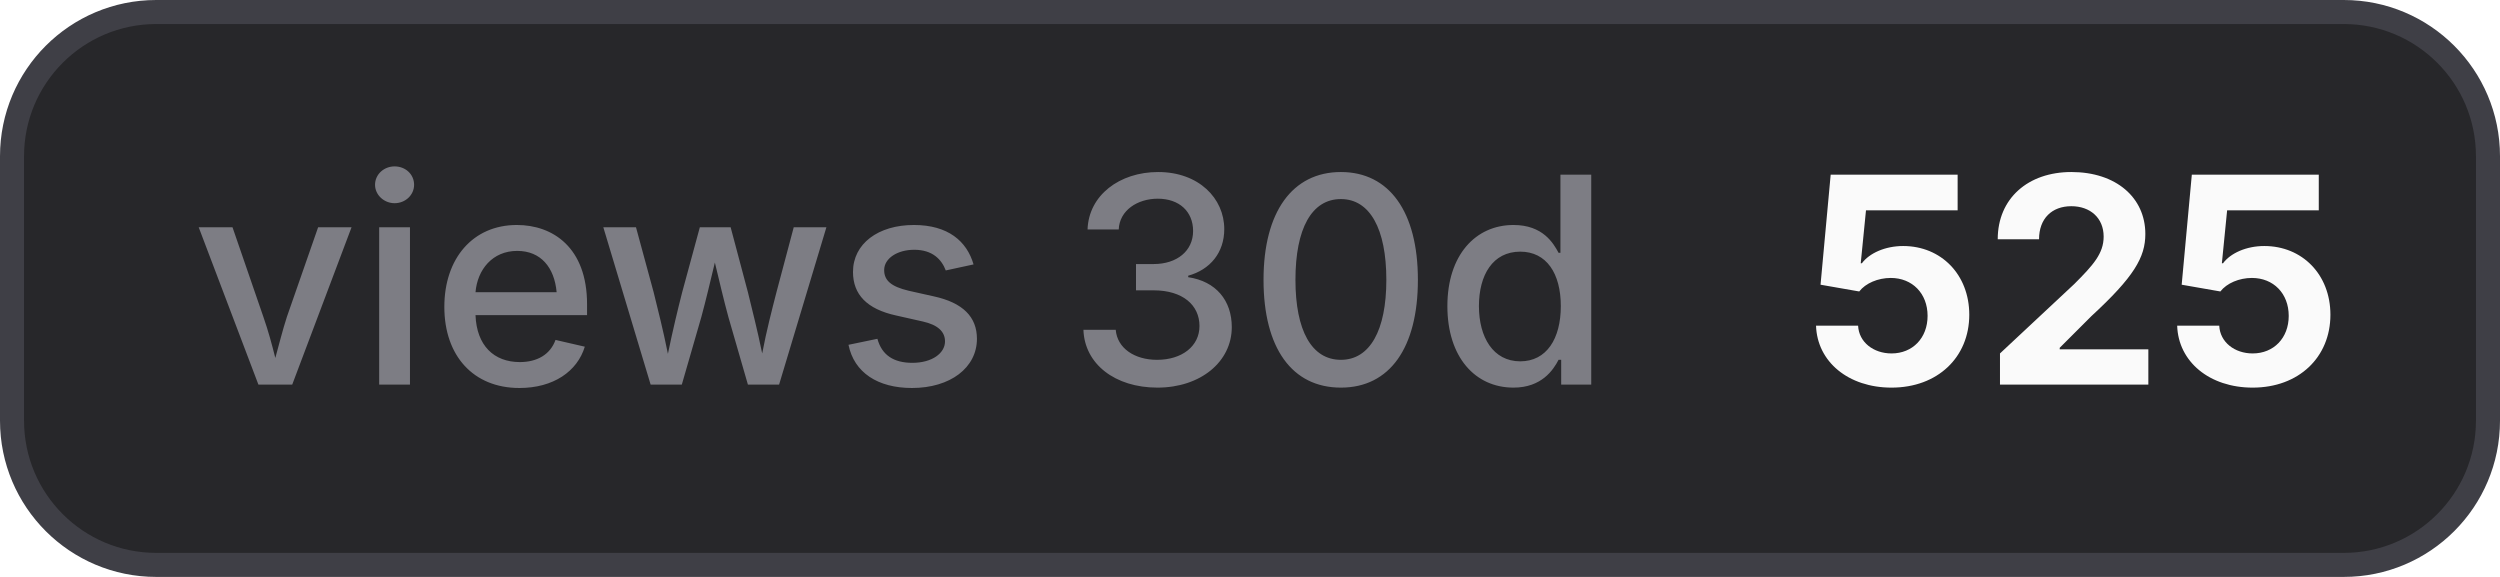
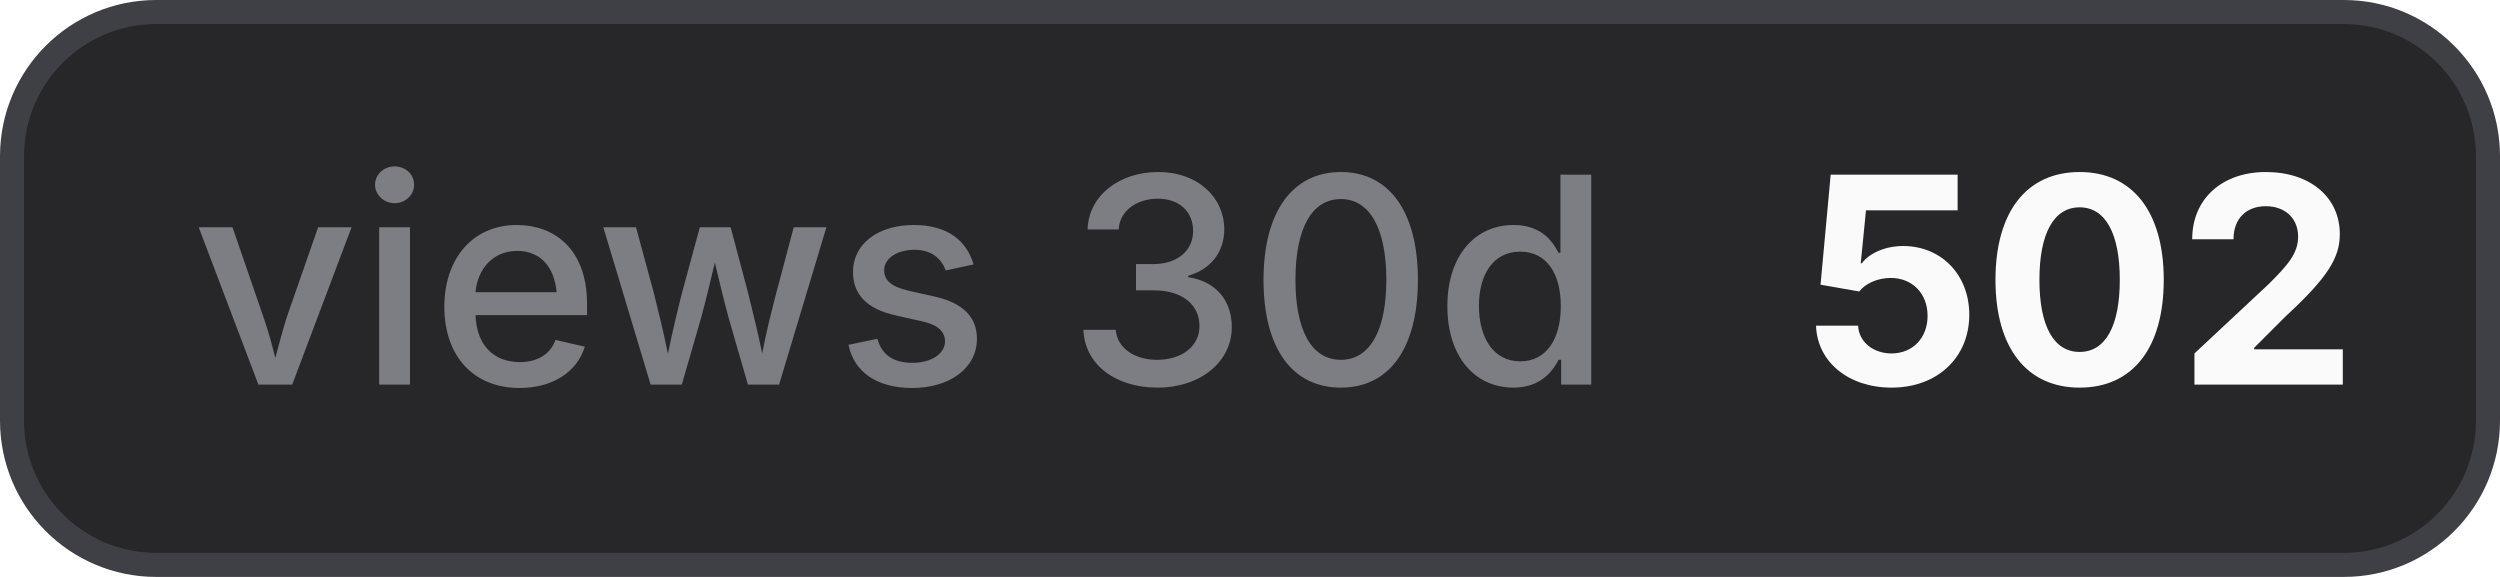
- <svg xmlns="http://www.w3.org/2000/svg" width="104" height="24" viewBox="0 0 104 24" role="img" aria-label="views 30d: 525">
+ <svg xmlns="http://www.w3.org/2000/svg" width="104" height="24" viewBox="0 0 104 24" role="img" aria-label="views 30d: 502">
  <style>
    .bg { fill: #27272a; stroke: #3f3f46; }
    .border { stroke: #3f3f46; }
    .label { fill: #a1a1aa; fill-opacity: 0.7; }
    .value { fill: #fafafa; }
    .icon { color: #fafafa; }
    @media (prefers-color-scheme: light) {
      .bg { fill: #f4f4f5; stroke: #d4d4d8; }
      .border { stroke: #d4d4d8; }
      .label { fill: #71717a; }
      .value { fill: #18181b; }
      .icon { color: #18181b; }
    }
  </style>
  <rect class="bg" x="0.5" y="0.5" width="103" height="23" rx="6" stroke-width="1" />
  <text class="label" x="8" y="16" font-family="Inter,ui-sans-serif,system-ui,-apple-system,BlinkMacSystemFont,Segoe UI,sans-serif" font-size="12" font-weight="500">views 30d</text>
-   <text class="value" x="75" y="16" font-family="Inter,ui-sans-serif,system-ui,-apple-system,BlinkMacSystemFont,Segoe UI,sans-serif" font-size="12" font-weight="700">525</text>
+   <text class="value" x="75" y="16" font-family="Inter,ui-sans-serif,system-ui,-apple-system,BlinkMacSystemFont,Segoe UI,sans-serif" font-size="12" font-weight="700">502</text>
</svg>
